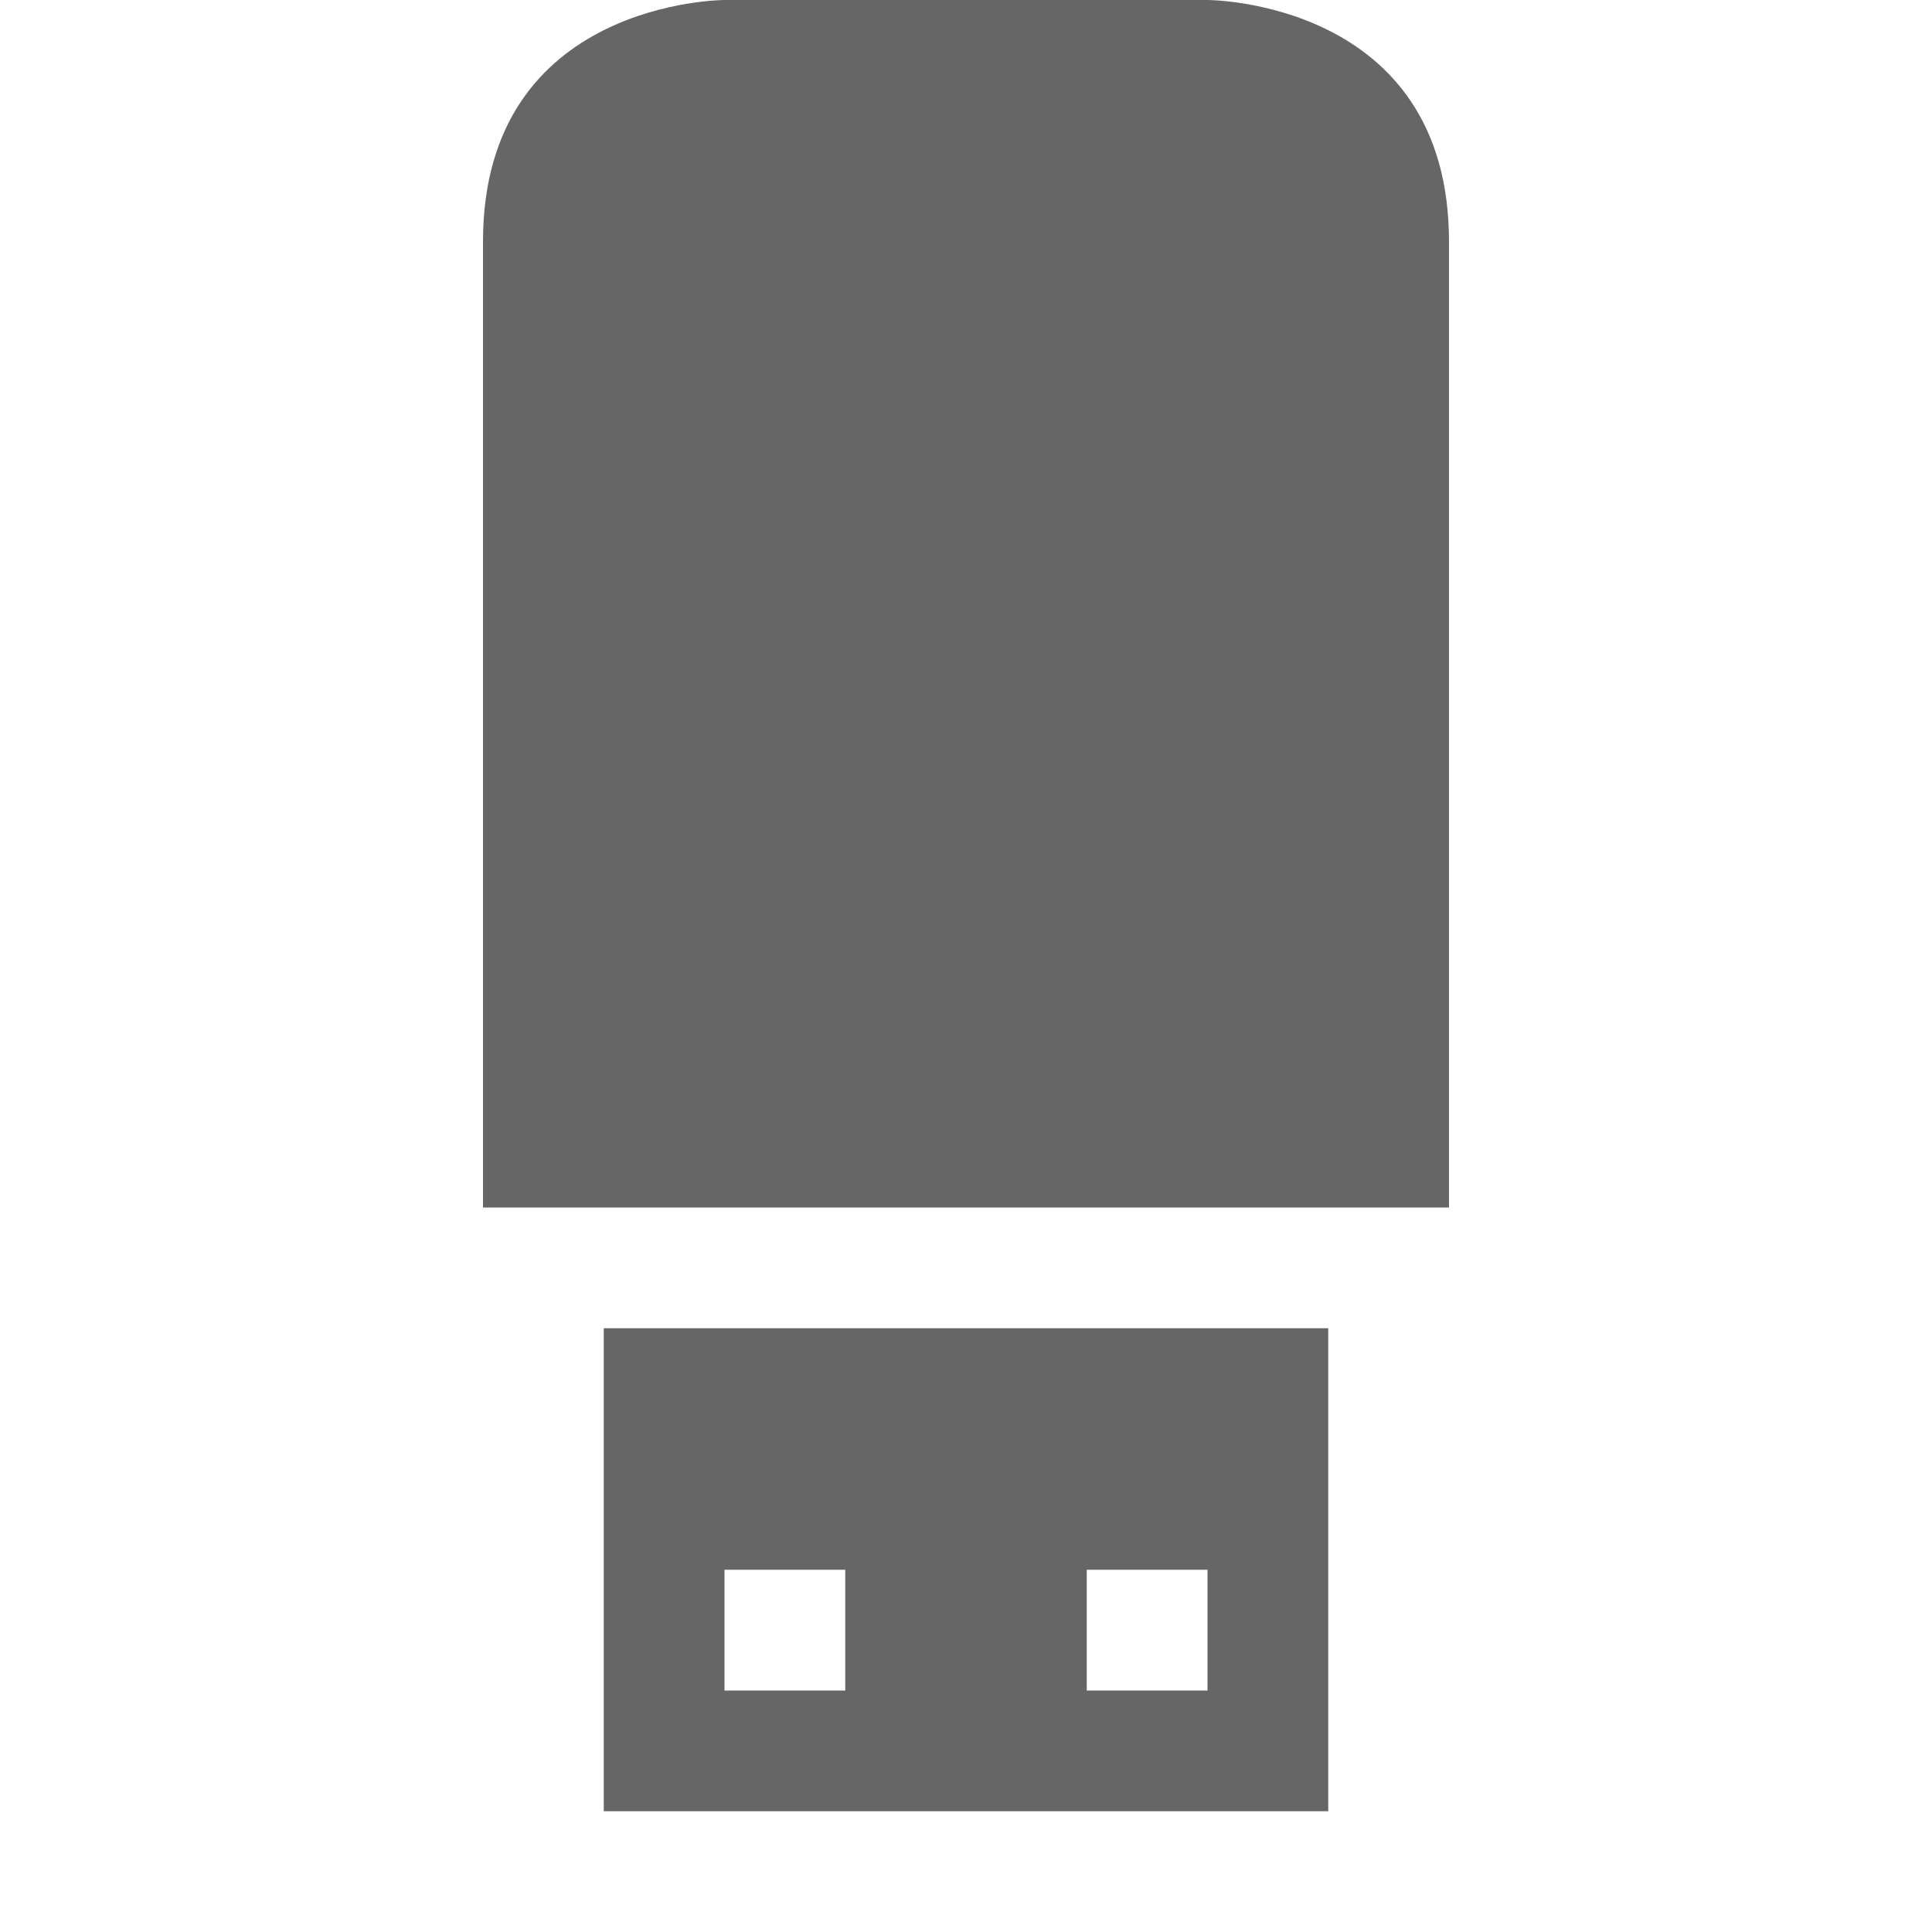
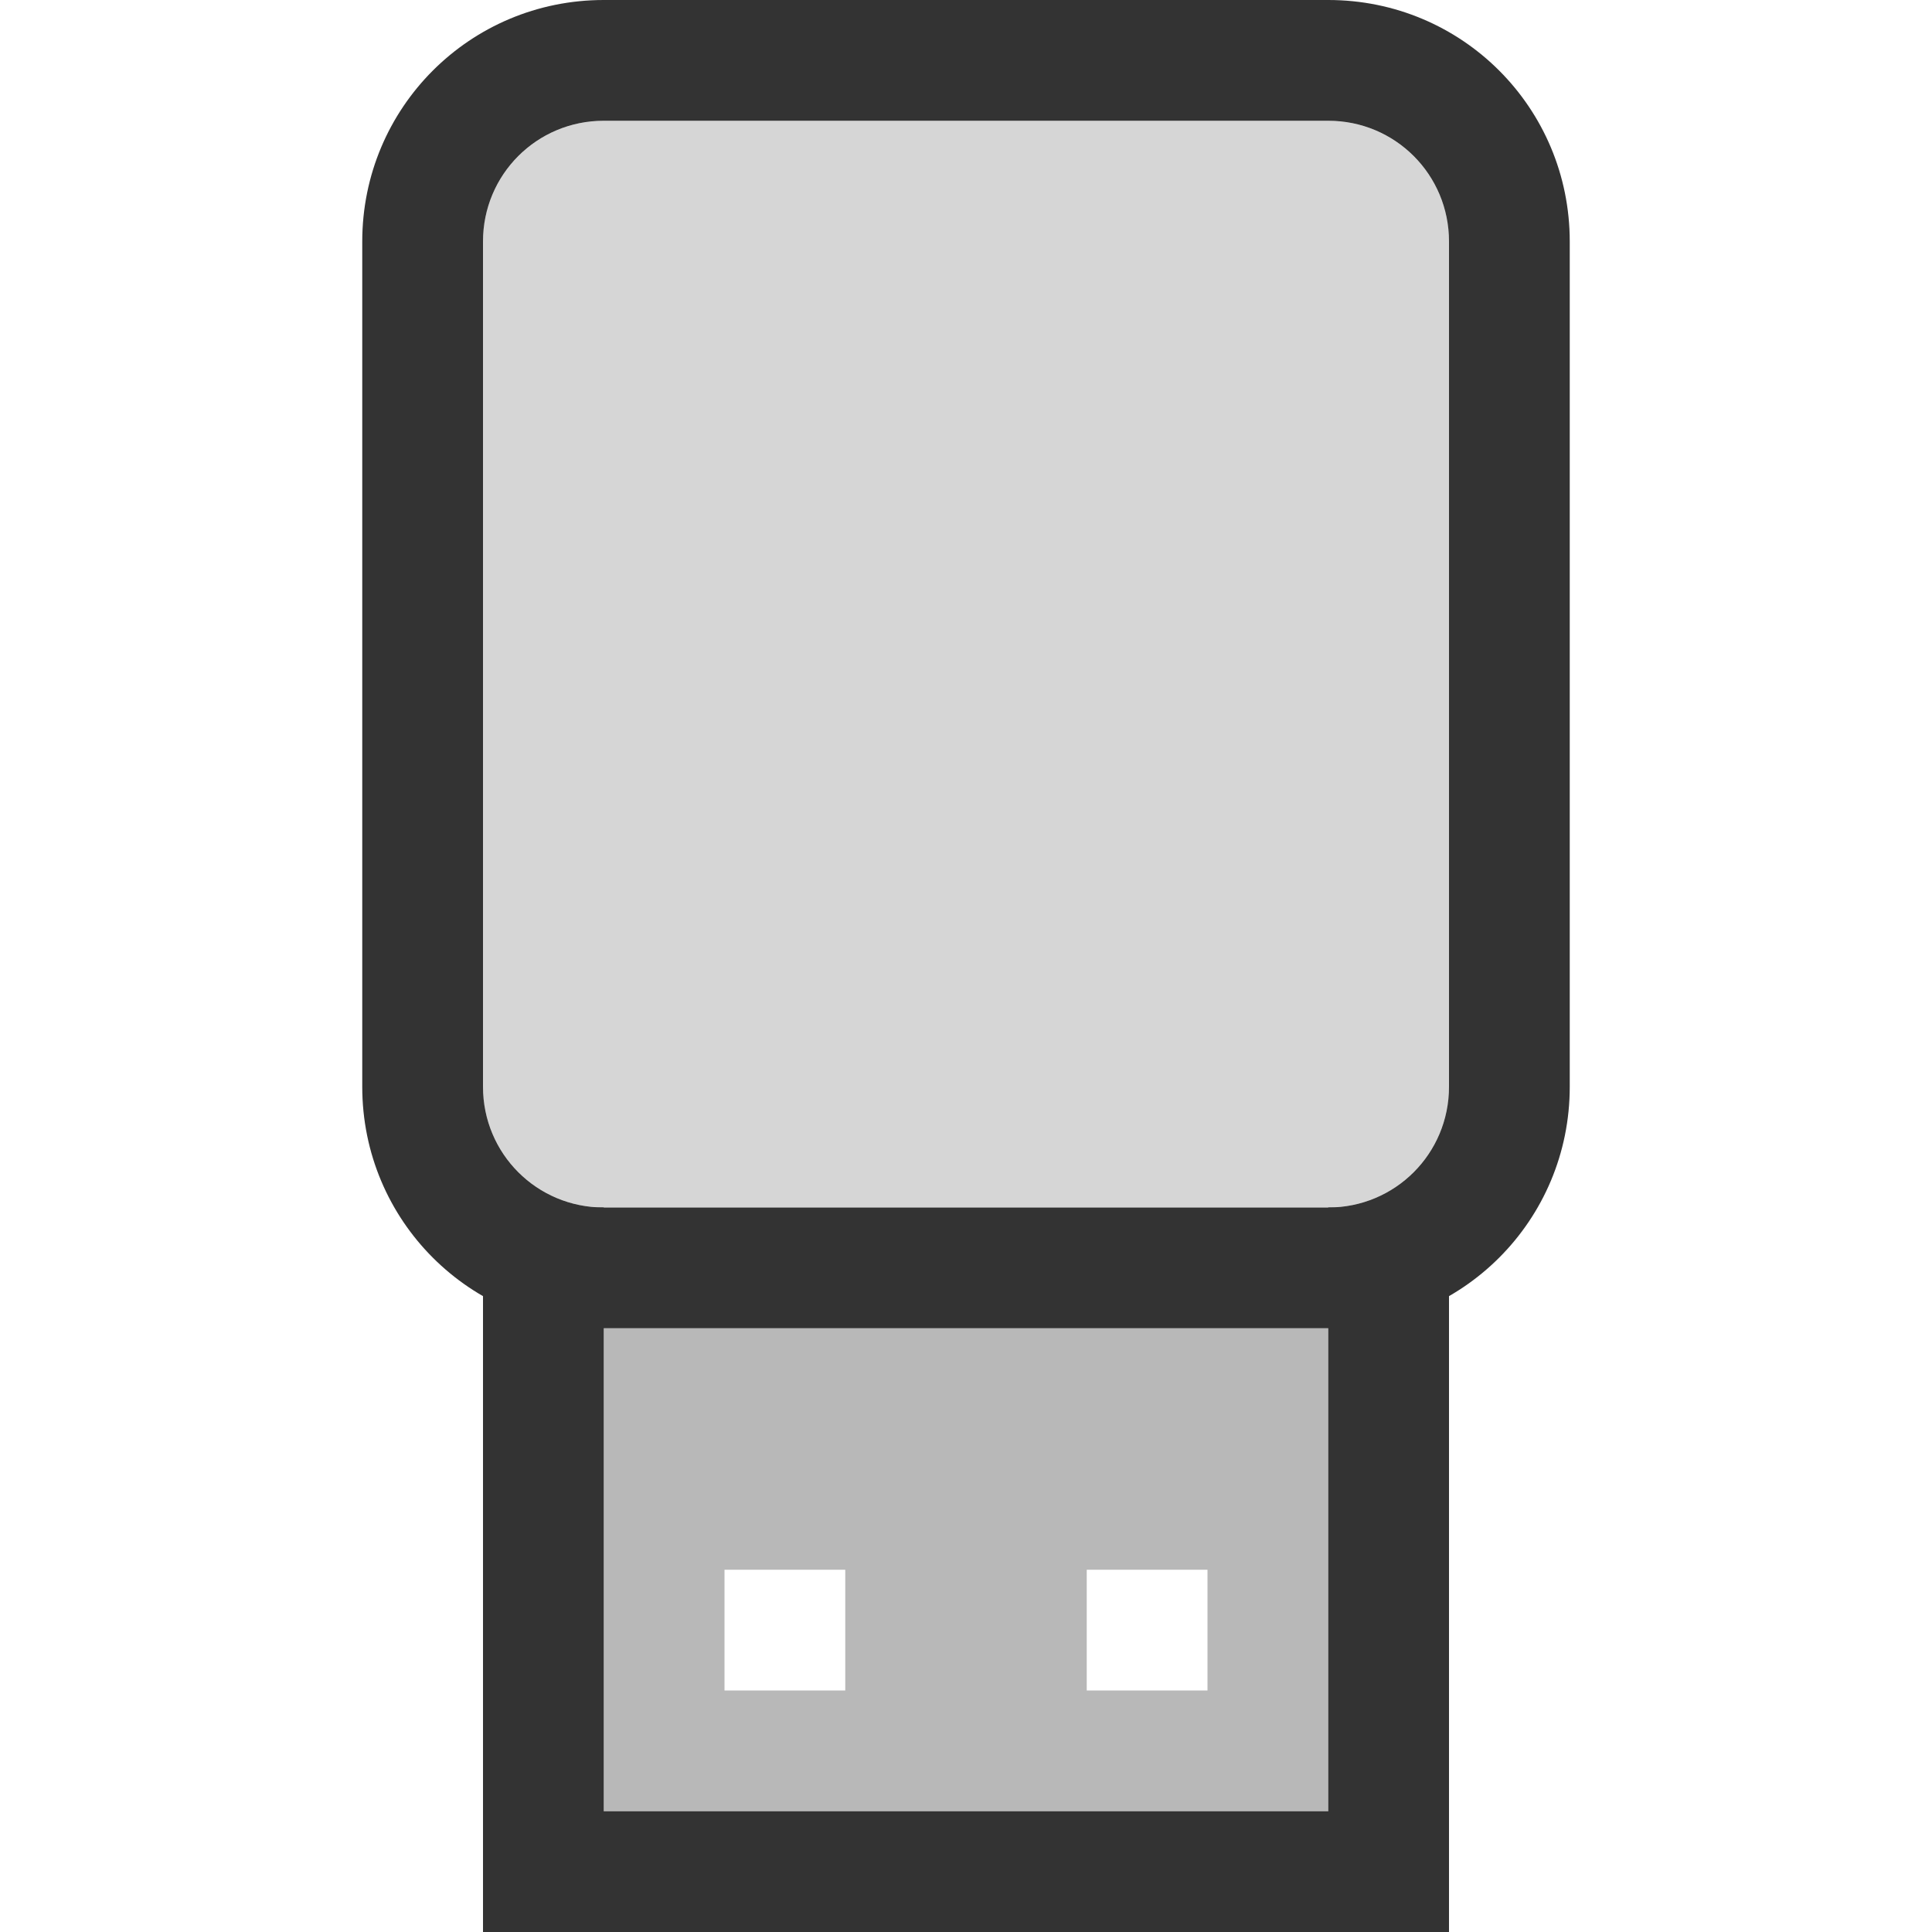
- <svg xmlns="http://www.w3.org/2000/svg" height="16" width="16">
+ <svg xmlns="http://www.w3.org/2000/svg" width="16" height="16" version="1.1">
+   <path d="m4 10v6h8v-6h-1v5h-6v-5h-1z" fill="#333" fill-rule="evenodd" style="paint-order:normal" />
  <g transform="translate(-1133 -61)">
-     <path d="M1145 71v-8c0-2-2-2-2-2h-4s-2 0-2 2v8zM1138 76v-4h6v4zm1-1h1v-1h-1zm3 0h1v-1h-1z" fill="#666" />
+     <path d="m1138 76v-4h6v4zm1-1h1v-1h-1zm3 0h1v-1h-1z" fill="#333" opacity=".35" />
  </g>
+   <path d="m5 0c-1.108 0-2 0.892-2 2v7c0 1.108 0.892 2 2 2h6c1.108 0 2-0.892 2-2v-7c0-1.108-0.892-2-2-2h-6zm0 1h6c0.554 0 1 0.446 1 1v7c0 0.554-0.446 1-1 1h-6c-0.554 0-1-0.446-1-1v-7c0-0.554 0.446-1 1-1z" fill="#333" fill-rule="evenodd" style="paint-order:normal" />
+   <rect x="4" y="1" width="8" height="9" ry="1" fill="#333" fill-rule="evenodd" opacity=".2" style="paint-order:normal" />
</svg>
